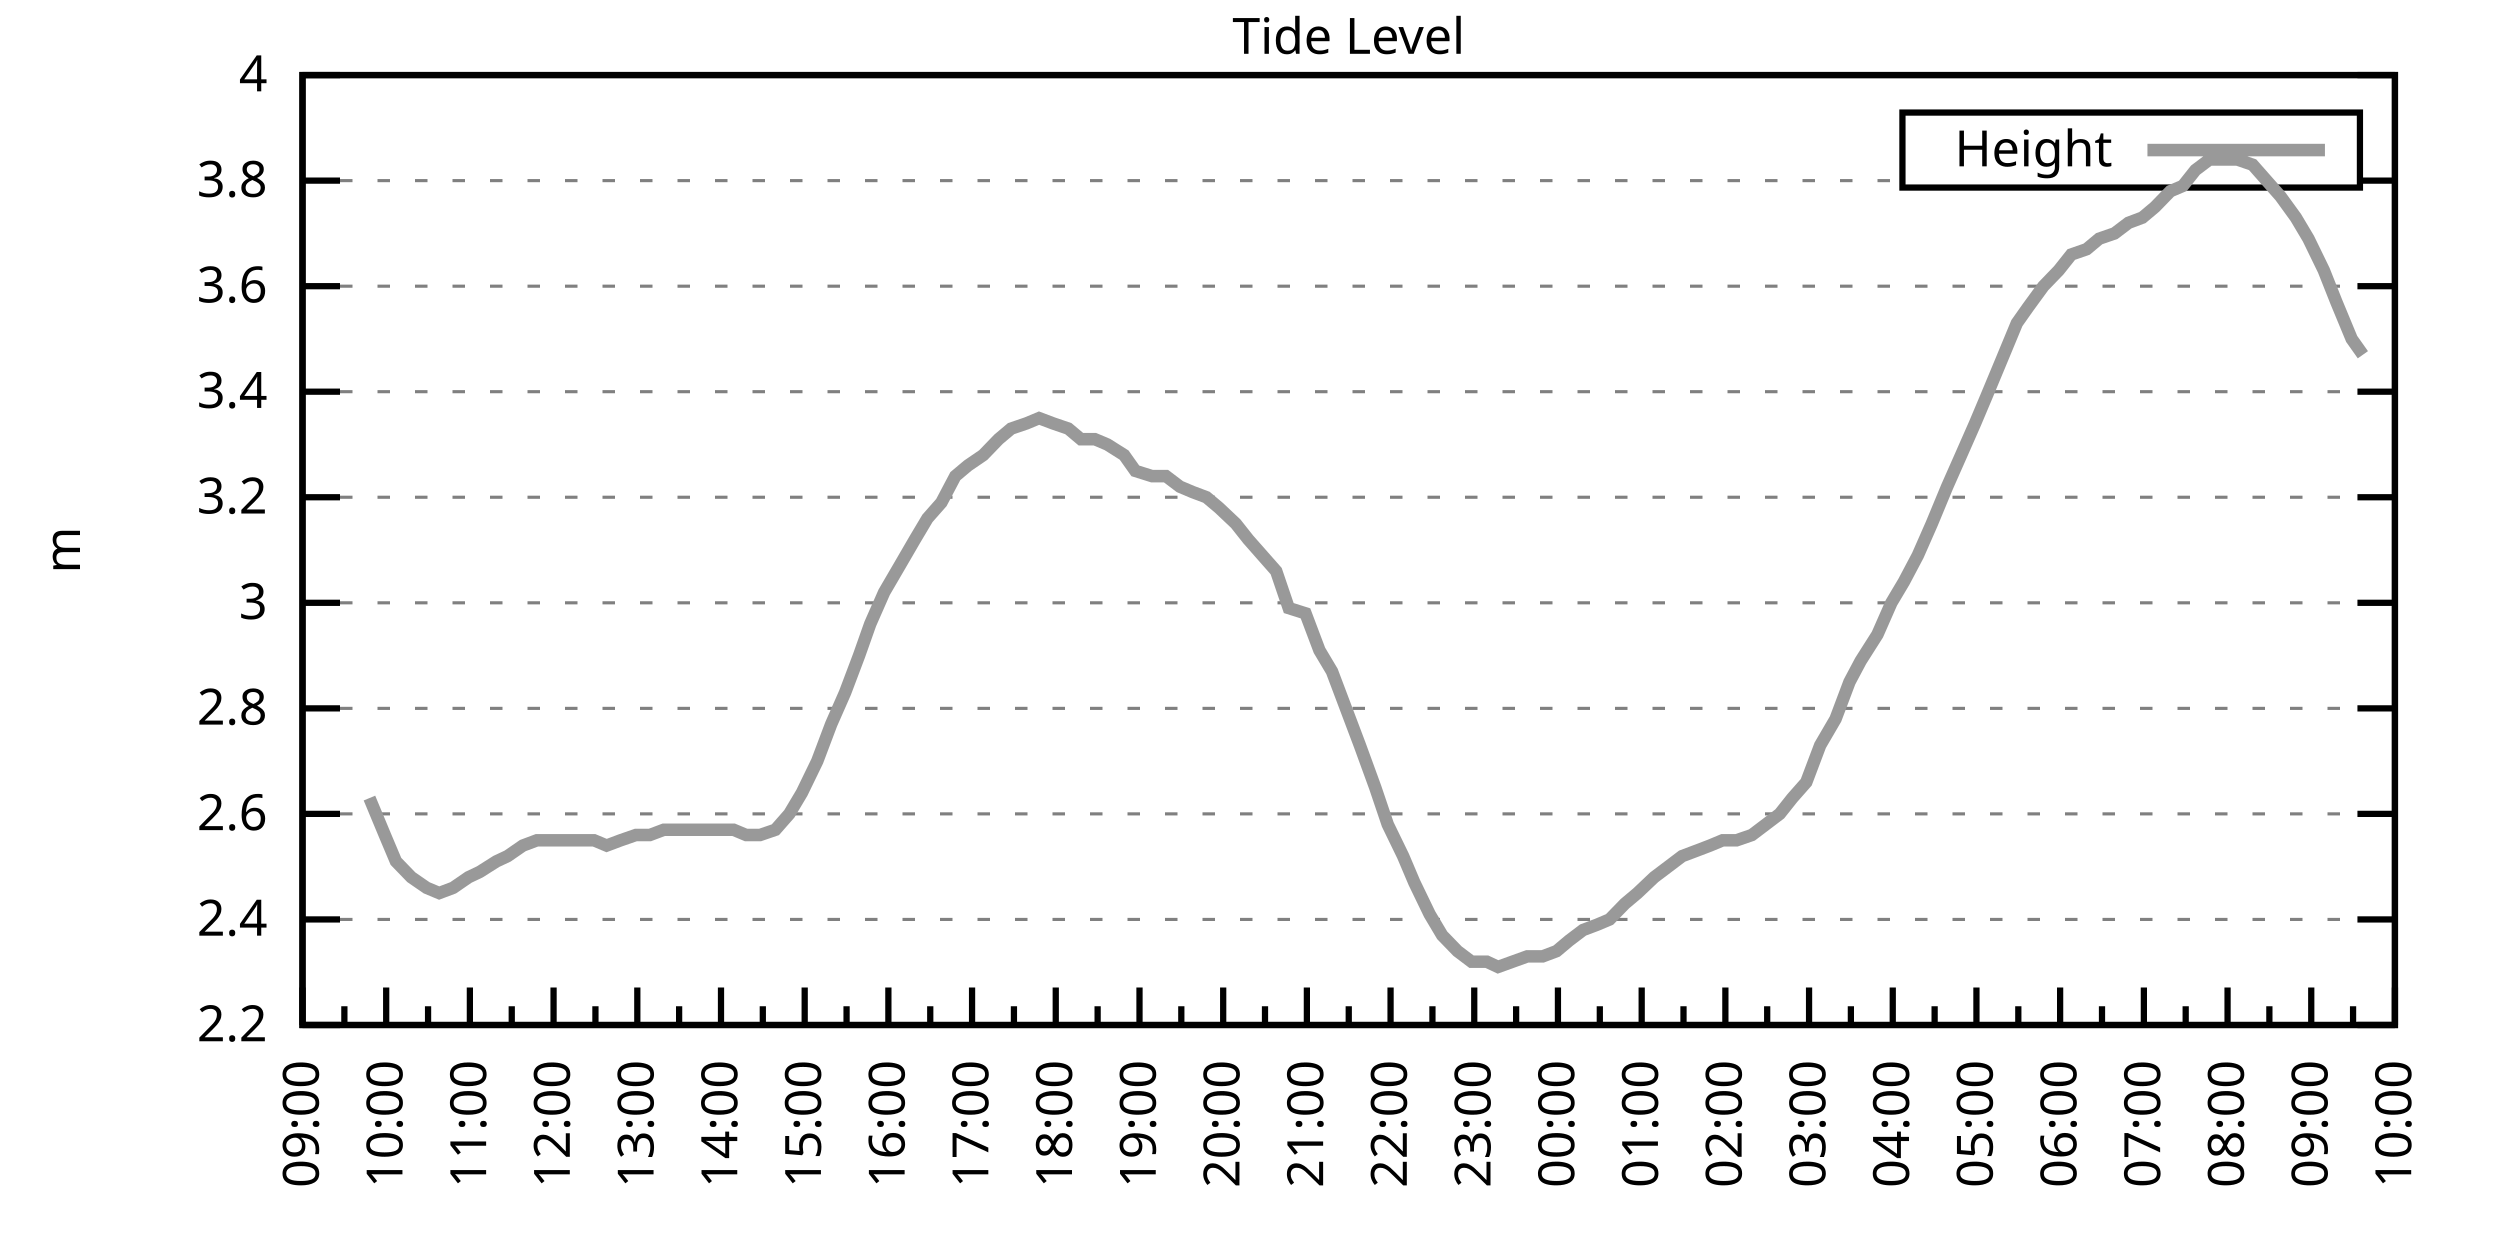
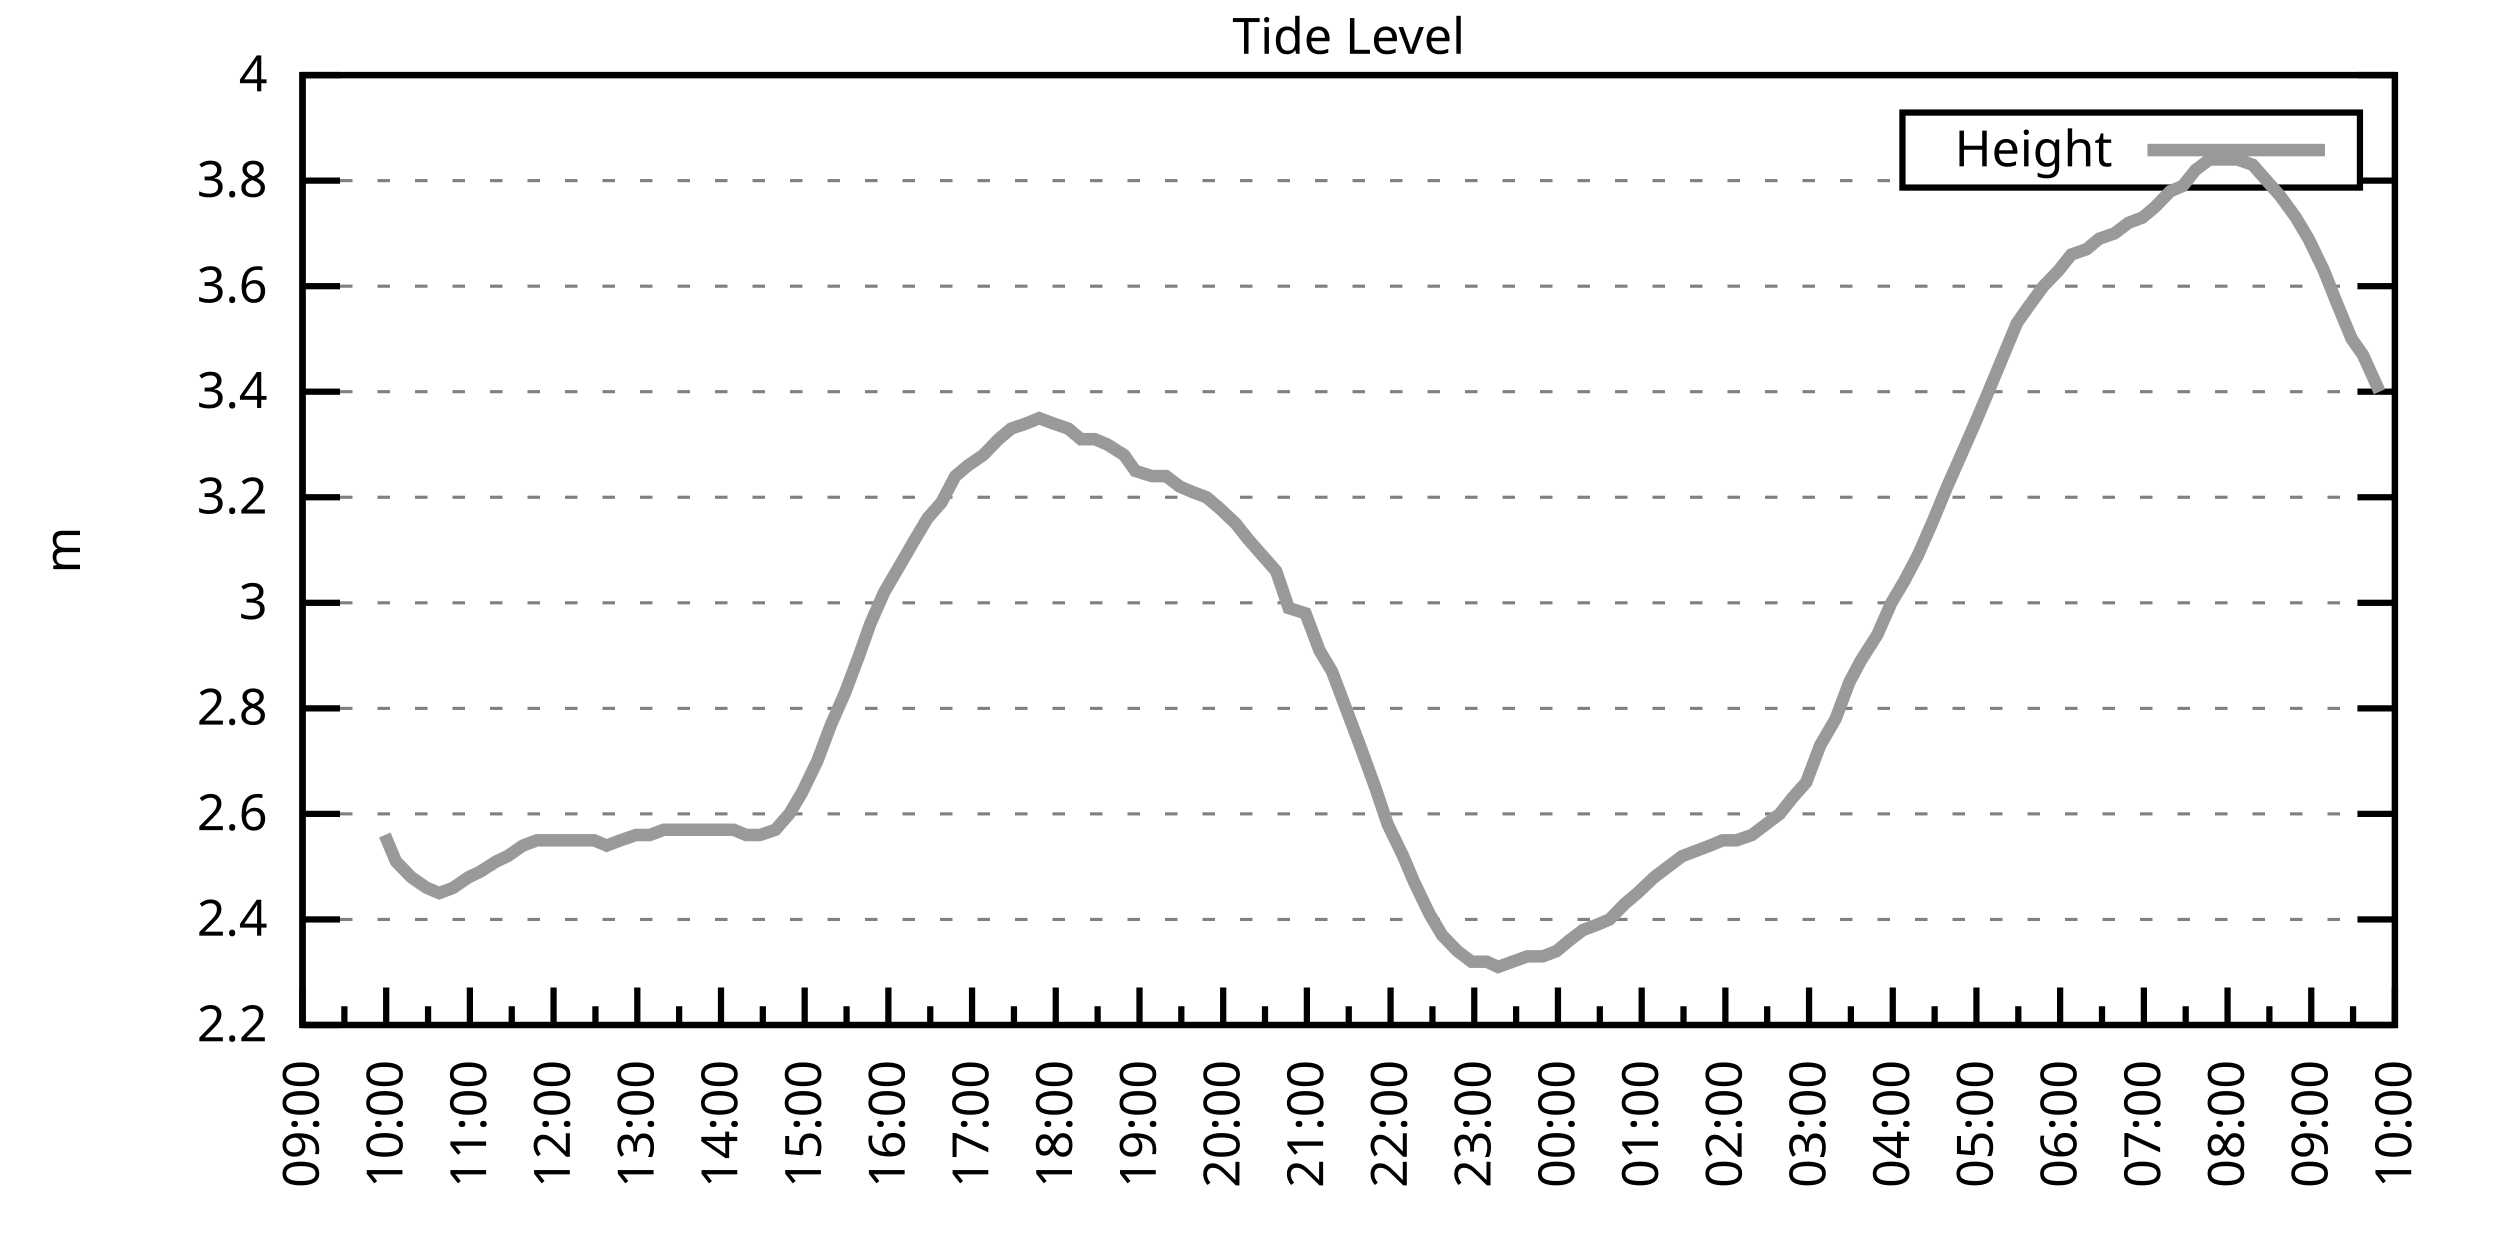
<svg xmlns="http://www.w3.org/2000/svg" xmlns:xlink="http://www.w3.org/1999/xlink" width="400" height="200" viewBox="0 0 400 200">
  <g id="gnuplot_canvas">
    <rect x="0" y="0" width="400" height="200" fill="none" />
    <defs>
      <circle id="gpDot" r="0.5" stroke-width="0.5" stroke="currentColor" />
      <path id="gpPt0" stroke-width="0.333" stroke="currentColor" d="M-1,0 h2 M0,-1 v2" />
      <path id="gpPt1" stroke-width="0.333" stroke="currentColor" d="M-1,-1 L1,1 M1,-1 L-1,1" />
      <path id="gpPt2" stroke-width="0.333" stroke="currentColor" d="M-1,0 L1,0 M0,-1 L0,1 M-1,-1 L1,1 M-1,1 L1,-1" />
      <rect id="gpPt3" stroke-width="0.333" stroke="currentColor" x="-1" y="-1" width="2" height="2" />
      <rect id="gpPt4" stroke-width="0.333" stroke="currentColor" fill="currentColor" x="-1" y="-1" width="2" height="2" />
      <circle id="gpPt5" stroke-width="0.333" stroke="currentColor" cx="0" cy="0" r="1" />
      <use xlink:href="#gpPt5" id="gpPt6" fill="currentColor" stroke="none" />
      <path id="gpPt7" stroke-width="0.333" stroke="currentColor" d="M0,-1.33 L-1.33,0.67 L1.33,0.67 z" />
      <use xlink:href="#gpPt7" id="gpPt8" fill="currentColor" stroke="none" />
      <use xlink:href="#gpPt7" id="gpPt9" stroke="currentColor" transform="rotate(180)" />
      <use xlink:href="#gpPt9" id="gpPt10" fill="currentColor" stroke="none" />
      <use xlink:href="#gpPt3" id="gpPt11" stroke="currentColor" transform="rotate(45)" />
      <use xlink:href="#gpPt11" id="gpPt12" fill="currentColor" stroke="none" />
      <path id="gpPt13" stroke-width="0.333" stroke="currentColor" d="M0,1.330 L1.265,0.411 L0.782,-1.067 L-0.782,-1.076 L-1.265,0.411 z" />
      <use xlink:href="#gpPt13" id="gpPt14" fill="currentColor" stroke="none" />
      <filter id="textbox" filterUnits="objectBoundingBox" x="0" y="0" height="1" width="1">
        <feFlood flood-color="white" flood-opacity="1" result="bgnd" />
        <feComposite in="SourceGraphic" in2="bgnd" operator="atop" />
      </filter>
      <filter id="greybox" filterUnits="objectBoundingBox" x="0" y="0" height="1" width="1">
        <feFlood flood-color="lightgrey" flood-opacity="1" result="grey" />
        <feComposite in="SourceGraphic" in2="grey" operator="atop" />
      </filter>
    </defs>
    <g fill="none" color="white" stroke="currentColor" stroke-width="1.00" stroke-linecap="butt" stroke-linejoin="miter">
</g>
    <g fill="none" color="black" stroke="currentColor" stroke-width="1.00" stroke-linecap="butt" stroke-linejoin="miter">
      <g stroke="none" shape-rendering="crispEdges">
        <polygon fill="rgb(255, 255, 255)" points="48.40,164.00 383.18,164.00 383.18,12.02 48.40,12.02 " />
      </g>
    </g>
    <g fill="none" color="black" stroke="currentColor" stroke-width="1.00" stroke-linecap="butt" stroke-linejoin="miter">
</g>
    <g fill="none" color="black" stroke="black" stroke-width="0.50" stroke-linecap="butt" stroke-linejoin="miter">
</g>
    <g fill="none" color="gray" stroke="currentColor" stroke-width="0.50" stroke-linecap="butt" stroke-linejoin="miter">
      <path stroke="gray" stroke-dasharray="2,4" class="gridline" d="M48.40,164.00 L383.19,164.00  " />
    </g>
    <g fill="none" color="gray" stroke="gray" stroke-width="1.00" stroke-linecap="butt" stroke-linejoin="miter">
</g>
    <g fill="none" color="black" stroke="currentColor" stroke-width="1.00" stroke-linecap="butt" stroke-linejoin="miter">
      <path stroke="black" d="M48.40,164.00 L54.40,164.00 M383.19,164.00 L377.19,164.00  " />
      <g transform="translate(42.80,166.60)" stroke="none" fill="black" font-family="Sans" font-size="8.00" text-anchor="end">
        <text>
          <tspan font-family="Sans"> 2.2</tspan>
        </text>
      </g>
    </g>
    <g fill="none" color="black" stroke="currentColor" stroke-width="1.00" stroke-linecap="butt" stroke-linejoin="miter">
</g>
    <g fill="none" color="black" stroke="black" stroke-width="0.50" stroke-linecap="butt" stroke-linejoin="miter">
</g>
    <g fill="none" color="gray" stroke="currentColor" stroke-width="0.50" stroke-linecap="butt" stroke-linejoin="miter">
      <path stroke="gray" stroke-dasharray="2,4" class="gridline" d="M48.40,147.11 L383.19,147.11  " />
    </g>
    <g fill="none" color="gray" stroke="gray" stroke-width="1.00" stroke-linecap="butt" stroke-linejoin="miter">
</g>
    <g fill="none" color="black" stroke="currentColor" stroke-width="1.00" stroke-linecap="butt" stroke-linejoin="miter">
      <path stroke="black" d="M48.40,147.11 L54.40,147.11 M383.19,147.11 L377.19,147.11  " />
      <g transform="translate(42.80,149.71)" stroke="none" fill="black" font-family="Sans" font-size="8.00" text-anchor="end">
        <text>
          <tspan font-family="Sans"> 2.4</tspan>
        </text>
      </g>
    </g>
    <g fill="none" color="black" stroke="currentColor" stroke-width="1.00" stroke-linecap="butt" stroke-linejoin="miter">
</g>
    <g fill="none" color="black" stroke="black" stroke-width="0.50" stroke-linecap="butt" stroke-linejoin="miter">
</g>
    <g fill="none" color="gray" stroke="currentColor" stroke-width="0.50" stroke-linecap="butt" stroke-linejoin="miter">
      <path stroke="gray" stroke-dasharray="2,4" class="gridline" d="M48.40,130.22 L383.19,130.22  " />
    </g>
    <g fill="none" color="gray" stroke="gray" stroke-width="1.00" stroke-linecap="butt" stroke-linejoin="miter">
</g>
    <g fill="none" color="black" stroke="currentColor" stroke-width="1.00" stroke-linecap="butt" stroke-linejoin="miter">
      <path stroke="black" d="M48.40,130.22 L54.40,130.22 M383.19,130.22 L377.19,130.22  " />
      <g transform="translate(42.80,132.82)" stroke="none" fill="black" font-family="Sans" font-size="8.00" text-anchor="end">
        <text>
          <tspan font-family="Sans"> 2.6</tspan>
        </text>
      </g>
    </g>
    <g fill="none" color="black" stroke="currentColor" stroke-width="1.00" stroke-linecap="butt" stroke-linejoin="miter">
</g>
    <g fill="none" color="black" stroke="black" stroke-width="0.50" stroke-linecap="butt" stroke-linejoin="miter">
</g>
    <g fill="none" color="gray" stroke="currentColor" stroke-width="0.50" stroke-linecap="butt" stroke-linejoin="miter">
      <path stroke="gray" stroke-dasharray="2,4" class="gridline" d="M48.40,113.34 L383.19,113.34  " />
    </g>
    <g fill="none" color="gray" stroke="gray" stroke-width="1.00" stroke-linecap="butt" stroke-linejoin="miter">
</g>
    <g fill="none" color="black" stroke="currentColor" stroke-width="1.00" stroke-linecap="butt" stroke-linejoin="miter">
      <path stroke="black" d="M48.40,113.34 L54.40,113.34 M383.19,113.34 L377.19,113.34  " />
      <g transform="translate(42.80,115.94)" stroke="none" fill="black" font-family="Sans" font-size="8.00" text-anchor="end">
        <text>
          <tspan font-family="Sans"> 2.8</tspan>
        </text>
      </g>
    </g>
    <g fill="none" color="black" stroke="currentColor" stroke-width="1.00" stroke-linecap="butt" stroke-linejoin="miter">
</g>
    <g fill="none" color="black" stroke="black" stroke-width="0.50" stroke-linecap="butt" stroke-linejoin="miter">
</g>
    <g fill="none" color="gray" stroke="currentColor" stroke-width="0.50" stroke-linecap="butt" stroke-linejoin="miter">
      <path stroke="gray" stroke-dasharray="2,4" class="gridline" d="M48.40,96.45 L383.19,96.45  " />
    </g>
    <g fill="none" color="gray" stroke="gray" stroke-width="1.00" stroke-linecap="butt" stroke-linejoin="miter">
</g>
    <g fill="none" color="black" stroke="currentColor" stroke-width="1.00" stroke-linecap="butt" stroke-linejoin="miter">
      <path stroke="black" d="M48.40,96.45 L54.40,96.45 M383.19,96.45 L377.19,96.45  " />
      <g transform="translate(42.80,99.05)" stroke="none" fill="black" font-family="Sans" font-size="8.00" text-anchor="end">
        <text>
          <tspan font-family="Sans"> 3</tspan>
        </text>
      </g>
    </g>
    <g fill="none" color="black" stroke="currentColor" stroke-width="1.00" stroke-linecap="butt" stroke-linejoin="miter">
</g>
    <g fill="none" color="black" stroke="black" stroke-width="0.50" stroke-linecap="butt" stroke-linejoin="miter">
</g>
    <g fill="none" color="gray" stroke="currentColor" stroke-width="0.50" stroke-linecap="butt" stroke-linejoin="miter">
      <path stroke="gray" stroke-dasharray="2,4" class="gridline" d="M48.40,79.56 L383.19,79.56  " />
    </g>
    <g fill="none" color="gray" stroke="gray" stroke-width="1.00" stroke-linecap="butt" stroke-linejoin="miter">
</g>
    <g fill="none" color="black" stroke="currentColor" stroke-width="1.00" stroke-linecap="butt" stroke-linejoin="miter">
      <path stroke="black" d="M48.40,79.56 L54.40,79.56 M383.19,79.56 L377.19,79.56  " />
      <g transform="translate(42.80,82.16)" stroke="none" fill="black" font-family="Sans" font-size="8.00" text-anchor="end">
        <text>
          <tspan font-family="Sans"> 3.2</tspan>
        </text>
      </g>
    </g>
    <g fill="none" color="black" stroke="currentColor" stroke-width="1.00" stroke-linecap="butt" stroke-linejoin="miter">
</g>
    <g fill="none" color="black" stroke="black" stroke-width="0.50" stroke-linecap="butt" stroke-linejoin="miter">
</g>
    <g fill="none" color="gray" stroke="currentColor" stroke-width="0.50" stroke-linecap="butt" stroke-linejoin="miter">
      <path stroke="gray" stroke-dasharray="2,4" class="gridline" d="M48.40,62.67 L383.19,62.67  " />
    </g>
    <g fill="none" color="gray" stroke="gray" stroke-width="1.00" stroke-linecap="butt" stroke-linejoin="miter">
</g>
    <g fill="none" color="black" stroke="currentColor" stroke-width="1.00" stroke-linecap="butt" stroke-linejoin="miter">
      <path stroke="black" d="M48.40,62.67 L54.40,62.67 M383.19,62.67 L377.19,62.67  " />
      <g transform="translate(42.80,65.27)" stroke="none" fill="black" font-family="Sans" font-size="8.00" text-anchor="end">
        <text>
          <tspan font-family="Sans"> 3.4</tspan>
        </text>
      </g>
    </g>
    <g fill="none" color="black" stroke="currentColor" stroke-width="1.00" stroke-linecap="butt" stroke-linejoin="miter">
</g>
    <g fill="none" color="black" stroke="black" stroke-width="0.50" stroke-linecap="butt" stroke-linejoin="miter">
</g>
    <g fill="none" color="gray" stroke="currentColor" stroke-width="0.50" stroke-linecap="butt" stroke-linejoin="miter">
      <path stroke="gray" stroke-dasharray="2,4" class="gridline" d="M48.40,45.79 L383.19,45.79  " />
    </g>
    <g fill="none" color="gray" stroke="gray" stroke-width="1.00" stroke-linecap="butt" stroke-linejoin="miter">
</g>
    <g fill="none" color="black" stroke="currentColor" stroke-width="1.00" stroke-linecap="butt" stroke-linejoin="miter">
      <path stroke="black" d="M48.40,45.79 L54.40,45.79 M383.19,45.79 L377.19,45.79  " />
      <g transform="translate(42.80,48.39)" stroke="none" fill="black" font-family="Sans" font-size="8.00" text-anchor="end">
        <text>
          <tspan font-family="Sans"> 3.6</tspan>
        </text>
      </g>
    </g>
    <g fill="none" color="black" stroke="currentColor" stroke-width="1.00" stroke-linecap="butt" stroke-linejoin="miter">
</g>
    <g fill="none" color="black" stroke="black" stroke-width="0.50" stroke-linecap="butt" stroke-linejoin="miter">
</g>
    <g fill="none" color="gray" stroke="currentColor" stroke-width="0.50" stroke-linecap="butt" stroke-linejoin="miter">
      <path stroke="gray" stroke-dasharray="2,4" class="gridline" d="M48.40,28.90 L304.39,28.90 M377.59,28.90 L383.19,28.90  " />
    </g>
    <g fill="none" color="gray" stroke="gray" stroke-width="1.00" stroke-linecap="butt" stroke-linejoin="miter">
</g>
    <g fill="none" color="black" stroke="currentColor" stroke-width="1.00" stroke-linecap="butt" stroke-linejoin="miter">
      <path stroke="black" d="M48.40,28.90 L54.40,28.90 M383.19,28.90 L377.19,28.90  " />
      <g transform="translate(42.80,31.50)" stroke="none" fill="black" font-family="Sans" font-size="8.00" text-anchor="end">
        <text>
          <tspan font-family="Sans"> 3.8</tspan>
        </text>
      </g>
    </g>
    <g fill="none" color="black" stroke="currentColor" stroke-width="1.00" stroke-linecap="butt" stroke-linejoin="miter">
</g>
    <g fill="none" color="black" stroke="black" stroke-width="0.50" stroke-linecap="butt" stroke-linejoin="miter">
</g>
    <g fill="none" color="gray" stroke="currentColor" stroke-width="0.50" stroke-linecap="butt" stroke-linejoin="miter">
      <path stroke="gray" stroke-dasharray="2,4" class="gridline" d="M48.40,12.01 L383.19,12.01  " />
    </g>
    <g fill="none" color="gray" stroke="gray" stroke-width="1.00" stroke-linecap="butt" stroke-linejoin="miter">
</g>
    <g fill="none" color="black" stroke="currentColor" stroke-width="1.00" stroke-linecap="butt" stroke-linejoin="miter">
      <path stroke="black" d="M48.40,12.01 L54.40,12.01 M383.19,12.01 L377.19,12.01  " />
      <g transform="translate(42.80,14.61)" stroke="none" fill="black" font-family="Sans" font-size="8.00" text-anchor="end">
        <text>
          <tspan font-family="Sans"> 4</tspan>
        </text>
      </g>
    </g>
    <g fill="none" color="black" stroke="currentColor" stroke-width="1.00" stroke-linecap="butt" stroke-linejoin="miter">
      <path stroke="black" d="M48.40,164.00 L48.40,158.00  " />
      <g transform="translate(51.00,169.60) rotate(270)" stroke="none" fill="black" font-family="Sans" font-size="8.00" text-anchor="end">
        <text>
          <tspan font-family="Sans">09:00</tspan>
        </text>
      </g>
    </g>
    <g fill="none" color="black" stroke="currentColor" stroke-width="1.00" stroke-linecap="butt" stroke-linejoin="miter">
      <path stroke="black" d="M55.10,164.00 L55.10,161.00 M61.79,164.00 L61.79,158.00  " />
      <g transform="translate(64.39,169.60) rotate(270)" stroke="none" fill="black" font-family="Sans" font-size="8.00" text-anchor="end">
        <text>
          <tspan font-family="Sans">10:00</tspan>
        </text>
      </g>
    </g>
    <g fill="none" color="black" stroke="currentColor" stroke-width="1.00" stroke-linecap="butt" stroke-linejoin="miter">
      <path stroke="black" d="M68.49,164.00 L68.49,161.00 M75.18,164.00 L75.18,158.00  " />
      <g transform="translate(77.78,169.60) rotate(270)" stroke="none" fill="black" font-family="Sans" font-size="8.00" text-anchor="end">
        <text>
          <tspan font-family="Sans">11:00</tspan>
        </text>
      </g>
    </g>
    <g fill="none" color="black" stroke="currentColor" stroke-width="1.00" stroke-linecap="butt" stroke-linejoin="miter">
      <path stroke="black" d="M81.88,164.00 L81.88,161.00 M88.57,164.00 L88.57,158.00  " />
      <g transform="translate(91.17,169.60) rotate(270)" stroke="none" fill="black" font-family="Sans" font-size="8.00" text-anchor="end">
        <text>
          <tspan font-family="Sans">12:00</tspan>
        </text>
      </g>
    </g>
    <g fill="none" color="black" stroke="currentColor" stroke-width="1.00" stroke-linecap="butt" stroke-linejoin="miter">
      <path stroke="black" d="M95.27,164.00 L95.27,161.00 M101.97,164.00 L101.97,158.00  " />
      <g transform="translate(104.57,169.60) rotate(270)" stroke="none" fill="black" font-family="Sans" font-size="8.00" text-anchor="end">
        <text>
          <tspan font-family="Sans">13:00</tspan>
        </text>
      </g>
    </g>
    <g fill="none" color="black" stroke="currentColor" stroke-width="1.00" stroke-linecap="butt" stroke-linejoin="miter">
      <path stroke="black" d="M108.66,164.00 L108.66,161.00 M115.36,164.00 L115.36,158.00  " />
      <g transform="translate(117.96,169.60) rotate(270)" stroke="none" fill="black" font-family="Sans" font-size="8.00" text-anchor="end">
        <text>
          <tspan font-family="Sans">14:00</tspan>
        </text>
      </g>
    </g>
    <g fill="none" color="black" stroke="currentColor" stroke-width="1.00" stroke-linecap="butt" stroke-linejoin="miter">
      <path stroke="black" d="M122.05,164.00 L122.05,161.00 M128.75,164.00 L128.75,158.00  " />
      <g transform="translate(131.35,169.60) rotate(270)" stroke="none" fill="black" font-family="Sans" font-size="8.00" text-anchor="end">
        <text>
          <tspan font-family="Sans">15:00</tspan>
        </text>
      </g>
    </g>
    <g fill="none" color="black" stroke="currentColor" stroke-width="1.00" stroke-linecap="butt" stroke-linejoin="miter">
      <path stroke="black" d="M135.45,164.00 L135.45,161.00 M142.14,164.00 L142.14,158.00  " />
      <g transform="translate(144.74,169.60) rotate(270)" stroke="none" fill="black" font-family="Sans" font-size="8.00" text-anchor="end">
        <text>
          <tspan font-family="Sans">16:00</tspan>
        </text>
      </g>
    </g>
    <g fill="none" color="black" stroke="currentColor" stroke-width="1.00" stroke-linecap="butt" stroke-linejoin="miter">
      <path stroke="black" d="M148.84,164.00 L148.84,161.00 M155.53,164.00 L155.53,158.00  " />
      <g transform="translate(158.13,169.60) rotate(270)" stroke="none" fill="black" font-family="Sans" font-size="8.00" text-anchor="end">
        <text>
          <tspan font-family="Sans">17:00</tspan>
        </text>
      </g>
    </g>
    <g fill="none" color="black" stroke="currentColor" stroke-width="1.00" stroke-linecap="butt" stroke-linejoin="miter">
      <path stroke="black" d="M162.23,164.00 L162.23,161.00 M168.92,164.00 L168.92,158.00  " />
      <g transform="translate(171.52,169.60) rotate(270)" stroke="none" fill="black" font-family="Sans" font-size="8.00" text-anchor="end">
        <text>
          <tspan font-family="Sans">18:00</tspan>
        </text>
      </g>
    </g>
    <g fill="none" color="black" stroke="currentColor" stroke-width="1.00" stroke-linecap="butt" stroke-linejoin="miter">
      <path stroke="black" d="M175.62,164.00 L175.62,161.00 M182.32,164.00 L182.32,158.00  " />
      <g transform="translate(184.92,169.60) rotate(270)" stroke="none" fill="black" font-family="Sans" font-size="8.00" text-anchor="end">
        <text>
          <tspan font-family="Sans">19:00</tspan>
        </text>
      </g>
    </g>
    <g fill="none" color="black" stroke="currentColor" stroke-width="1.00" stroke-linecap="butt" stroke-linejoin="miter">
      <path stroke="black" d="M189.01,164.00 L189.01,161.00 M195.71,164.00 L195.71,158.00  " />
      <g transform="translate(198.31,169.60) rotate(270)" stroke="none" fill="black" font-family="Sans" font-size="8.00" text-anchor="end">
        <text>
          <tspan font-family="Sans">20:00</tspan>
        </text>
      </g>
    </g>
    <g fill="none" color="black" stroke="currentColor" stroke-width="1.00" stroke-linecap="butt" stroke-linejoin="miter">
      <path stroke="black" d="M202.40,164.00 L202.40,161.00 M209.10,164.00 L209.10,158.00  " />
      <g transform="translate(211.70,169.60) rotate(270)" stroke="none" fill="black" font-family="Sans" font-size="8.00" text-anchor="end">
        <text>
          <tspan font-family="Sans">21:00</tspan>
        </text>
      </g>
    </g>
    <g fill="none" color="black" stroke="currentColor" stroke-width="1.00" stroke-linecap="butt" stroke-linejoin="miter">
      <path stroke="black" d="M215.80,164.00 L215.80,161.00 M222.49,164.00 L222.49,158.00  " />
      <g transform="translate(225.09,169.60) rotate(270)" stroke="none" fill="black" font-family="Sans" font-size="8.00" text-anchor="end">
        <text>
          <tspan font-family="Sans">22:00</tspan>
        </text>
      </g>
    </g>
    <g fill="none" color="black" stroke="currentColor" stroke-width="1.00" stroke-linecap="butt" stroke-linejoin="miter">
      <path stroke="black" d="M229.19,164.00 L229.19,161.00 M235.88,164.00 L235.88,158.00  " />
      <g transform="translate(238.48,169.60) rotate(270)" stroke="none" fill="black" font-family="Sans" font-size="8.00" text-anchor="end">
        <text>
          <tspan font-family="Sans">23:00</tspan>
        </text>
      </g>
    </g>
    <g fill="none" color="black" stroke="currentColor" stroke-width="1.00" stroke-linecap="butt" stroke-linejoin="miter">
      <path stroke="black" d="M242.58,164.00 L242.58,161.00 M249.27,164.00 L249.27,158.00  " />
      <g transform="translate(251.87,169.60) rotate(270)" stroke="none" fill="black" font-family="Sans" font-size="8.00" text-anchor="end">
        <text>
          <tspan font-family="Sans">00:00</tspan>
        </text>
      </g>
    </g>
    <g fill="none" color="black" stroke="currentColor" stroke-width="1.00" stroke-linecap="butt" stroke-linejoin="miter">
      <path stroke="black" d="M255.97,164.00 L255.97,161.00 M262.67,164.00 L262.67,158.00  " />
      <g transform="translate(265.27,169.60) rotate(270)" stroke="none" fill="black" font-family="Sans" font-size="8.00" text-anchor="end">
        <text>
          <tspan font-family="Sans">01:00</tspan>
        </text>
      </g>
    </g>
    <g fill="none" color="black" stroke="currentColor" stroke-width="1.00" stroke-linecap="butt" stroke-linejoin="miter">
      <path stroke="black" d="M269.36,164.00 L269.36,161.00 M276.06,164.00 L276.06,158.00  " />
      <g transform="translate(278.66,169.60) rotate(270)" stroke="none" fill="black" font-family="Sans" font-size="8.00" text-anchor="end">
        <text>
          <tspan font-family="Sans">02:00</tspan>
        </text>
      </g>
    </g>
    <g fill="none" color="black" stroke="currentColor" stroke-width="1.00" stroke-linecap="butt" stroke-linejoin="miter">
      <path stroke="black" d="M282.75,164.00 L282.75,161.00 M289.45,164.00 L289.45,158.00  " />
      <g transform="translate(292.05,169.60) rotate(270)" stroke="none" fill="black" font-family="Sans" font-size="8.00" text-anchor="end">
        <text>
          <tspan font-family="Sans">03:00</tspan>
        </text>
      </g>
    </g>
    <g fill="none" color="black" stroke="currentColor" stroke-width="1.00" stroke-linecap="butt" stroke-linejoin="miter">
      <path stroke="black" d="M296.14,164.00 L296.14,161.00 M302.84,164.00 L302.84,158.00  " />
      <g transform="translate(305.44,169.60) rotate(270)" stroke="none" fill="black" font-family="Sans" font-size="8.00" text-anchor="end">
        <text>
          <tspan font-family="Sans">04:00</tspan>
        </text>
      </g>
    </g>
    <g fill="none" color="black" stroke="currentColor" stroke-width="1.00" stroke-linecap="butt" stroke-linejoin="miter">
      <path stroke="black" d="M309.54,164.00 L309.54,161.00 M316.23,164.00 L316.23,158.00  " />
      <g transform="translate(318.83,169.60) rotate(270)" stroke="none" fill="black" font-family="Sans" font-size="8.00" text-anchor="end">
        <text>
          <tspan font-family="Sans">05:00</tspan>
        </text>
      </g>
    </g>
    <g fill="none" color="black" stroke="currentColor" stroke-width="1.00" stroke-linecap="butt" stroke-linejoin="miter">
      <path stroke="black" d="M322.93,164.00 L322.93,161.00 M329.62,164.00 L329.62,158.00  " />
      <g transform="translate(332.22,169.60) rotate(270)" stroke="none" fill="black" font-family="Sans" font-size="8.00" text-anchor="end">
        <text>
          <tspan font-family="Sans">06:00</tspan>
        </text>
      </g>
    </g>
    <g fill="none" color="black" stroke="currentColor" stroke-width="1.00" stroke-linecap="butt" stroke-linejoin="miter">
      <path stroke="black" d="M336.32,164.00 L336.32,161.00 M343.02,164.00 L343.02,158.00  " />
      <g transform="translate(345.62,169.60) rotate(270)" stroke="none" fill="black" font-family="Sans" font-size="8.00" text-anchor="end">
        <text>
          <tspan font-family="Sans">07:00</tspan>
        </text>
      </g>
    </g>
    <g fill="none" color="black" stroke="currentColor" stroke-width="1.00" stroke-linecap="butt" stroke-linejoin="miter">
      <path stroke="black" d="M349.71,164.00 L349.71,161.00 M356.41,164.00 L356.41,158.00  " />
      <g transform="translate(359.01,169.60) rotate(270)" stroke="none" fill="black" font-family="Sans" font-size="8.00" text-anchor="end">
        <text>
          <tspan font-family="Sans">08:00</tspan>
        </text>
      </g>
    </g>
    <g fill="none" color="black" stroke="currentColor" stroke-width="1.00" stroke-linecap="butt" stroke-linejoin="miter">
      <path stroke="black" d="M363.10,164.00 L363.10,161.00 M369.80,164.00 L369.80,158.00  " />
      <g transform="translate(372.40,169.60) rotate(270)" stroke="none" fill="black" font-family="Sans" font-size="8.00" text-anchor="end">
        <text>
          <tspan font-family="Sans">09:00</tspan>
        </text>
      </g>
    </g>
    <g fill="none" color="black" stroke="currentColor" stroke-width="1.00" stroke-linecap="butt" stroke-linejoin="miter">
      <path stroke="black" d="M376.49,164.00 L376.49,161.00 M383.19,164.00 L383.19,158.00  " />
      <g transform="translate(385.79,169.60) rotate(270)" stroke="none" fill="black" font-family="Sans" font-size="8.00" text-anchor="end">
        <text>
          <tspan font-family="Sans">10:00</tspan>
        </text>
      </g>
    </g>
    <g fill="none" color="black" stroke="currentColor" stroke-width="1.00" stroke-linecap="butt" stroke-linejoin="miter">
</g>
    <g fill="none" color="black" stroke="currentColor" stroke-width="1.00" stroke-linecap="butt" stroke-linejoin="miter">
      <path stroke="black" d="M48.40,12.01 L48.40,164.00 L383.19,164.00 L383.19,12.01 L48.40,12.01 Z  " />
    </g>
    <g fill="none" color="black" stroke="currentColor" stroke-width="1.00" stroke-linecap="butt" stroke-linejoin="miter">
      <g transform="translate(12.80,88.01) rotate(270)" stroke="none" fill="black" font-family="Sans" font-size="8.00" text-anchor="middle">
        <text>
          <tspan font-family="Sans">m</tspan>
        </text>
      </g>
    </g>
    <g fill="none" color="black" stroke="currentColor" stroke-width="1.00" stroke-linecap="butt" stroke-linejoin="miter">
</g>
    <g fill="none" color="black" stroke="currentColor" stroke-width="1.00" stroke-linecap="butt" stroke-linejoin="miter">
      <path stroke="black" d="M304.39,30.01 L304.39,18.01 L377.59,18.01 L377.59,30.01 L304.39,30.01 Z  " />
    </g>
    <g id="Tide_level_plot_1">
      <g fill="none" color="white" stroke="black" stroke-width="2.00" stroke-linecap="butt" stroke-linejoin="miter">
</g>
      <g fill="none" color="black" stroke="currentColor" stroke-width="2.00" stroke-linecap="butt" stroke-linejoin="miter">
        <g transform="translate(337.99,26.61)" stroke="none" fill="black" font-family="Sans" font-size="8.00" text-anchor="end">
          <text>
            <tspan font-family="Sans">Height</tspan>
          </text>
        </g>
      </g>
      <g fill="none" color="black" stroke="currentColor" stroke-width="2.00" stroke-linecap="butt" stroke-linejoin="miter">
-         <path stroke="rgb(153, 153, 153)" d="M343.59,24.01 L371.99,24.01 M59.11,127.69 L61.57,133.60 L63.35,137.82 L65.81,140.36 L68.26,142.05 L70.27,142.89   L72.50,142.05 L74.96,140.36 L76.75,139.51 L79.42,137.82 L81.21,136.98 L83.66,135.29 L85.90,134.45 L88.13,134.45   L90.36,134.45 L92.59,134.45 L95.05,134.45 L97.06,135.29 L99.29,134.45 L101.74,133.60 L103.98,133.60 L106.21,132.76   L108.44,132.76 L110.45,132.76 L112.46,132.76 L115.13,132.76 L117.37,132.76 L119.38,133.60 L121.61,133.60 L124.06,132.76   L126.29,130.22 L128.30,126.85 L130.76,121.78 L132.99,115.87 L135.22,110.80 L137.45,104.89 L139.24,99.83 L141.47,94.76   L143.93,90.54 L146.38,86.32 L148.39,82.94 L150.62,80.41 L152.85,76.18 L154.86,74.49 L157.32,72.81 L159.77,70.27   L161.78,68.58 L164.24,67.74 L166.25,66.90 L168.48,67.74 L170.93,68.58 L172.94,70.27 L175.17,70.27 L177.18,71.12   L179.86,72.81 L181.65,75.34 L184.32,76.18 L186.56,76.18 L188.79,77.87 L190.80,78.72 L193.03,79.56 L195.04,81.25   L197.72,83.78 L199.73,86.32 L201.96,88.85 L204.19,91.38 L206.20,97.29 L208.88,98.14 L211.11,104.05 L213.12,107.43   L215.35,113.34 L217.58,119.25 L220.04,126.00 L222.04,131.91 L224.50,136.98 L226.29,141.20 L228.74,146.27 L230.75,149.65   L233.20,152.18 L235.44,153.87 L237.89,153.87 L239.68,154.71 L244.36,153.02 L246.82,153.02 L249.05,152.18 L251.06,150.49   L253.29,148.80 L255.52,147.96 L257.53,147.11 L259.99,144.58 L262.00,142.89 L264.67,140.36 L266.91,138.67 L269.14,136.98   L271.37,136.14 L273.60,135.29 L275.61,134.45 L277.84,134.45 L280.30,133.60 L282.53,131.91 L284.76,130.22 L286.77,127.69   L289.00,125.16 L291.23,119.25 L293.69,115.03 L295.92,109.11 L297.71,105.74 L300.39,101.52 L302.62,96.45 L304.63,93.07   L306.86,88.85 L309.09,83.78 L311.54,77.87 L313.78,72.81 L316.01,67.74 L317.79,63.52 L320.25,57.61 L322.70,51.70   L324.49,49.16 L326.95,45.79 L329.40,43.25 L331.41,40.72 L333.86,39.87 L335.87,38.19 L338.33,37.34 L340.56,35.65   L342.79,34.81 L344.80,33.12 L347.26,30.59 L349.26,29.74 L351.27,27.21 L353.51,25.52 L356.18,25.52 L357.97,25.52   L360.42,26.36 L362.66,28.90 L364.89,31.43 L367.34,34.81 L369.35,38.19 L371.81,43.25 L373.82,48.32 L376.27,54.23   L378.06,56.76  " />
+         <path stroke="rgb(153, 153, 153)" d="M343.59,24.01 L371.99,24.01 M61.57,133.60 L63.35,137.82 L65.81,140.36 L68.26,142.05 L70.27,142.89 L72.50,142.05   L74.96,140.36 L76.75,139.51 L79.42,137.82 L81.21,136.98 L83.66,135.29 L85.90,134.45 L88.13,134.45 L90.36,134.45   L92.59,134.45 L95.05,134.45 L97.06,135.29 L99.29,134.45 L101.74,133.60 L103.98,133.60 L106.21,132.76 L108.44,132.76   L110.45,132.76 L112.46,132.76 L115.13,132.76 L117.37,132.76 L119.38,133.60 L121.61,133.60 L124.06,132.76 L126.29,130.22   L128.30,126.85 L130.76,121.78 L132.99,115.87 L135.22,110.80 L137.45,104.89 L139.24,99.83 L141.47,94.76 L143.93,90.54   L146.38,86.32 L148.39,82.94 L150.62,80.41 L152.85,76.18 L154.86,74.49 L157.32,72.81 L159.77,70.27 L161.78,68.58   L164.24,67.74 L166.25,66.90 L168.48,67.74 L170.93,68.58 L172.94,70.27 L175.17,70.27 L177.18,71.12 L179.86,72.81   L181.65,75.34 L184.32,76.18 L186.56,76.18 L188.79,77.87 L190.80,78.72 L193.03,79.56 L195.04,81.25 L197.72,83.78   L199.73,86.32 L201.96,88.85 L204.19,91.38 L206.20,97.29 L208.88,98.14 L211.11,104.05 L213.12,107.43 L215.35,113.34   L217.58,119.25 L220.04,126.00 L222.04,131.91 L224.50,136.98 L226.29,141.20 L228.74,146.27 L230.75,149.65 L233.20,152.18   L235.44,153.87 L237.89,153.87 L239.68,154.71 L244.36,153.02 L246.82,153.02 L249.05,152.18 L251.06,150.49 L253.29,148.80   L255.52,147.96 L257.53,147.11 L259.99,144.58 L262.00,142.89 L264.67,140.36 L266.91,138.67 L269.14,136.98 L271.37,136.14   L273.60,135.29 L275.61,134.45 L277.84,134.45 L280.30,133.60 L282.53,131.91 L284.76,130.22 L286.77,127.69 L289.00,125.16   L291.23,119.25 L293.69,115.03 L295.92,109.11 L297.71,105.74 L300.39,101.52 L302.62,96.45 L304.63,93.07 L306.86,88.85   L309.09,83.78 L311.54,77.87 L313.78,72.81 L316.01,67.74 L317.79,63.52 L320.25,57.61 L322.70,51.70 L324.49,49.16   L326.95,45.79 L329.40,43.25 L331.41,40.72 L333.86,39.87 L335.87,38.19 L338.33,37.34 L340.56,35.65 L342.79,34.81   L344.80,33.12 L347.26,30.59 L349.26,29.74 L351.27,27.21 L353.51,25.52 L356.18,25.52 L357.97,25.52 L360.42,26.36   L362.66,28.90 L364.89,31.43 L367.34,34.81 L369.35,38.19 L371.81,43.25 L373.82,48.32 L376.27,54.23 L378.06,56.76   L380.73,62.67  " />
      </g>
    </g>
    <g fill="none" color="black" stroke="currentColor" stroke-width="2.00" stroke-linecap="butt" stroke-linejoin="miter">
</g>
    <g fill="none" color="black" stroke="black" stroke-width="1.00" stroke-linecap="butt" stroke-linejoin="miter">
</g>
    <g fill="none" color="black" stroke="currentColor" stroke-width="1.00" stroke-linecap="butt" stroke-linejoin="miter">
      <path stroke="black" d="M48.40,12.01 L48.40,164.00 L383.19,164.00 L383.19,12.01 L48.40,12.01 Z  " />
    </g>
    <g fill="none" color="black" stroke="currentColor" stroke-width="1.00" stroke-linecap="butt" stroke-linejoin="miter">
      <g transform="translate(215.79,8.61)" stroke="none" fill="black" font-family="Sans" font-size="8.00" text-anchor="middle">
        <text>
          <tspan font-family="Sans">Tide Level</tspan>
        </text>
      </g>
    </g>
    <g fill="none" color="black" stroke="currentColor" stroke-width="1.00" stroke-linecap="butt" stroke-linejoin="miter">
</g>
  </g>
</svg>
